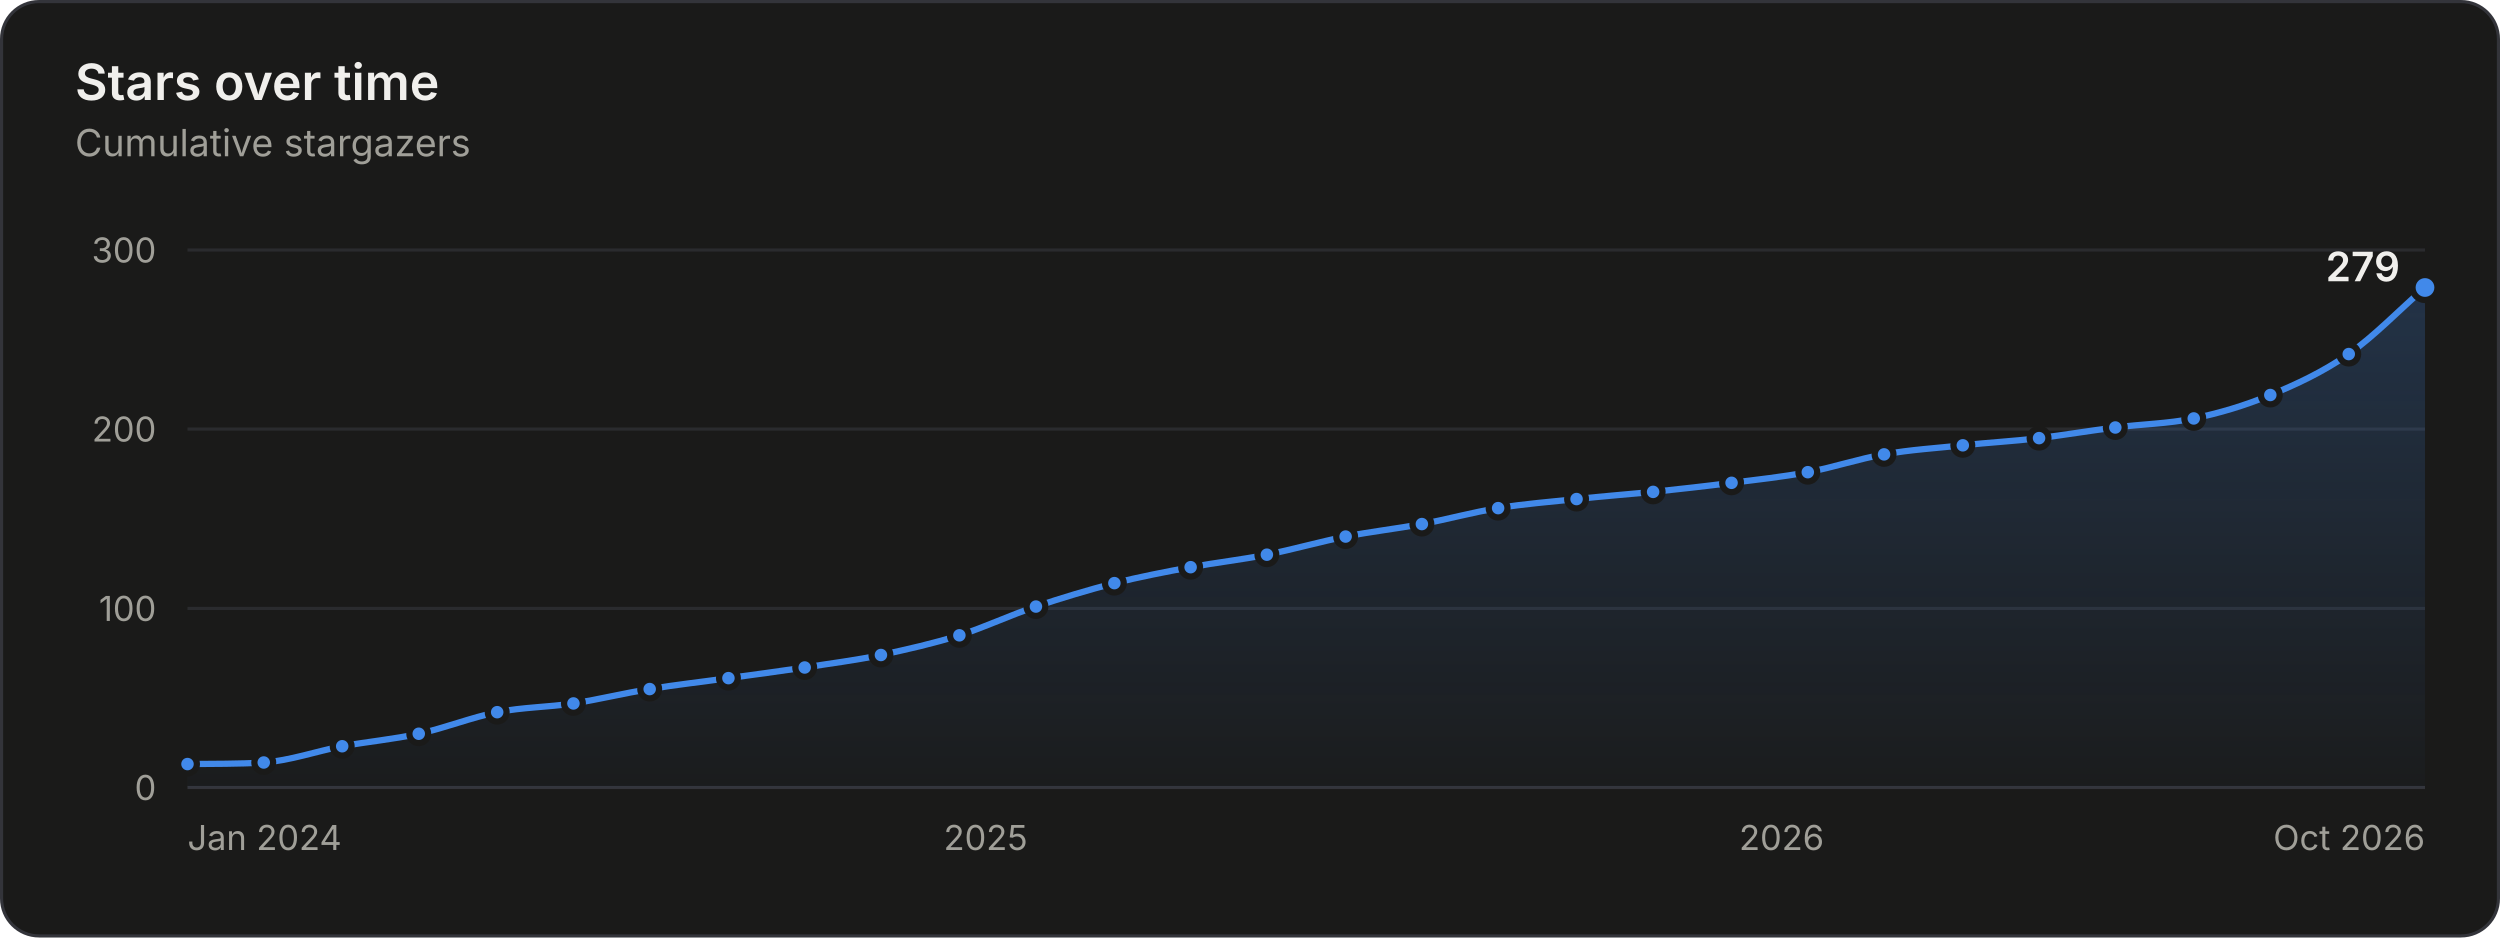
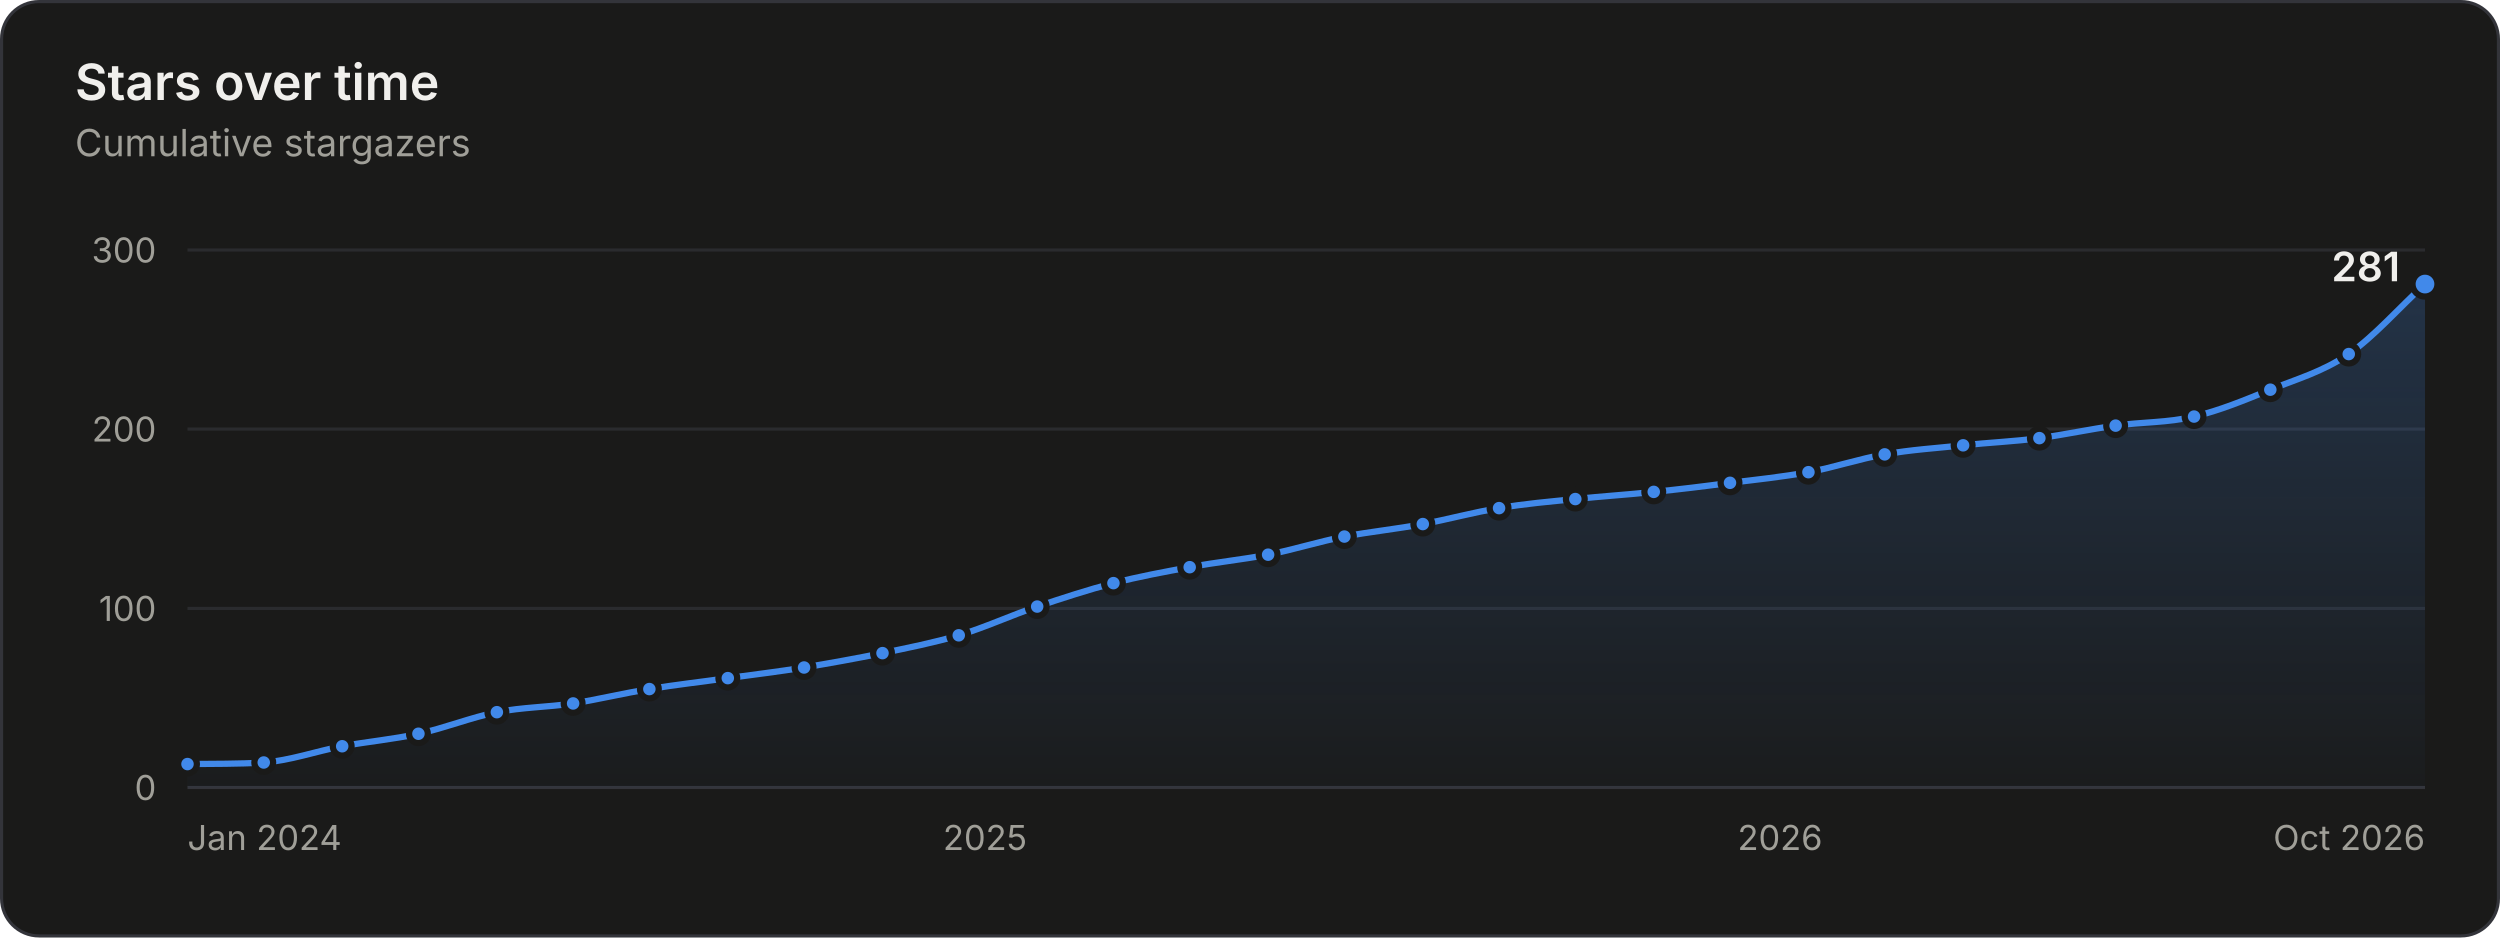
<svg xmlns="http://www.w3.org/2000/svg" width="800" height="300" viewBox="0 0 800 300" role="img" aria-labelledby="title desc">
  <style>.gs-draw{animation:gs-draw 1.6s linear backwards}@keyframes gs-draw{from{stroke-dasharray:1;stroke-dashoffset:1}to{stroke-dasharray:1;stroke-dashoffset:0}}.gs-fade{animation:gs-fade .5s ease-out backwards}@keyframes gs-fade{from{opacity:0}to{opacity:1}}.gs-pop{animation:gs-pop .25s ease-out backwards;transform-box:fill-box;transform-origin:center}@keyframes gs-pop{from{opacity:0;transform:scale(.4)}to{opacity:1;transform:scale(1)}}@media (prefers-reduced-motion: reduce){.gs-draw,.gs-fade,.gs-pop{animation:none!important}}</style>
  <rect x="0.5" y="0.5" width="799" height="299" rx="12" fill="#1a1a19" stroke="#33343a" />
  <g font-family="&quot;IBM Plex Sans&quot;, system-ui, -apple-system, &quot;Segoe UI&quot;, sans-serif" font-size="11" fill="#c3c2b7" style="font-variant-numeric:tabular-nums">
    <defs>
      <linearGradient id="stars-fade" x1="0" y1="0" x2="0" y2="1">
        <stop stop-color="#4189ea" stop-opacity="0.22" />
        <stop offset="1" stop-color="#4189ea" stop-opacity="0.02" />
      </linearGradient>
    </defs>
    <text x="24" y="32" fill="#f0efec" font-size="16" font-weight="600">Stars over time</text>
    <text x="24.0" y="50.0" fill="#a09f98" font-size="12">Cumulative stargazers</text>
    <line x1="60.0" x2="776.0" y1="252.0" y2="252.0" stroke="#33343a" />
    <text x="50.0" y="256.0" fill="#a09f98" text-anchor="end">0</text>
    <line x1="60.0" x2="776.0" y1="194.7" y2="194.7" stroke="#2a2b2e" />
    <text x="50.0" y="198.7" fill="#a09f98" text-anchor="end">100</text>
    <line x1="60.0" x2="776.0" y1="137.3" y2="137.3" stroke="#2a2b2e" />
    <text x="50.0" y="141.3" fill="#a09f98" text-anchor="end">200</text>
    <line x1="60.0" x2="776.0" y1="80.0" y2="80.0" stroke="#2a2b2e" />
    <text x="50.0" y="84.0" fill="#a09f98" text-anchor="end">300</text>
    <text x="60.0" y="272.0" fill="#a09f98">Jan 2024</text>
-     <text x="315.4" y="272.0" fill="#a09f98" text-anchor="middle">2025</text>
-     <text x="570.1" y="272.0" fill="#a09f98" text-anchor="middle">2026</text>
+     <text x="315.2" y="272.0" fill="#a09f98" text-anchor="middle">2025</text>
+     <text x="569.6" y="272.0" fill="#a09f98" text-anchor="middle">2026</text>
    <text x="776.0" y="272.0" fill="#a09f98" text-anchor="end">Oct 2026</text>
    <g class="gs-fade">
-       <path d="M60.0 244.5C68.1 244.4 76.3 244.5 84.4 244.0C92.8 243.4 101.2 240.4 109.5 238.8C117.7 237.3 125.8 236.6 134.0 234.8C142.3 233.0 150.7 229.6 159.1 227.9C167.2 226.3 175.4 226.3 183.5 225.1C191.7 223.8 199.8 221.8 207.9 220.5C216.3 219.1 224.7 218.2 233.1 217.0C241.2 215.9 249.4 214.8 257.5 213.6C265.6 212.3 273.8 211.3 281.9 209.6C290.3 207.8 298.7 205.9 307.0 203.3C315.2 200.7 323.3 196.8 331.5 194.1C339.8 191.3 348.2 188.8 356.6 186.6C364.7 184.6 372.9 183.0 381.0 181.5C389.2 180.0 397.3 179.1 405.4 177.5C413.8 175.8 422.2 173.4 430.6 171.7C438.7 170.1 446.8 169.2 455.0 167.7C463.1 166.2 471.3 163.9 479.4 162.6C487.8 161.2 496.2 160.6 504.5 159.7C512.7 158.8 520.8 158.2 529.0 157.4C537.3 156.5 545.7 155.6 554.1 154.5C562.2 153.5 570.4 152.6 578.5 151.1C586.6 149.6 594.8 146.8 602.9 145.4C611.3 143.9 619.7 143.4 628.1 142.5C636.2 141.6 644.3 141.2 652.5 140.2C660.6 139.2 668.8 137.8 676.9 136.8C685.3 135.7 693.7 135.6 702.0 133.9C710.2 132.2 718.3 129.8 726.5 126.4C734.8 123.0 743.2 119.1 751.6 113.3C759.7 107.6 767.9 99.1 776.0 92.0L776.0 252.0L60.0 252.0Z" fill="url(#stars-fade)" />
+       <path d="M60.0 244.5C68.1 244.4 76.3 244.5 84.4 244.0C92.8 243.4 101.1 240.4 109.5 238.8C117.6 237.3 125.8 236.6 133.9 234.8C142.3 233.0 150.6 229.6 159.0 227.9C167.1 226.3 175.3 226.3 183.4 225.1C191.5 223.8 199.7 221.8 207.8 220.5C216.2 219.1 224.5 218.2 232.9 217.0C241.0 215.9 249.2 214.9 257.3 213.6C265.7 212.2 274.0 210.7 282.4 209.0C290.5 207.3 298.7 205.7 306.8 203.3C315.2 200.8 323.5 196.9 331.9 194.1C340.0 191.4 348.2 188.7 356.3 186.6C364.4 184.5 372.6 183.0 380.7 181.5C389.1 179.9 397.4 179.1 405.8 177.5C413.9 175.9 422.1 173.3 430.2 171.7C438.6 170.1 446.9 169.3 455.3 167.7C463.4 166.2 471.6 163.9 479.7 162.6C487.8 161.2 496.0 160.5 504.1 159.7C512.5 158.8 520.8 158.3 529.2 157.4C537.3 156.6 545.5 155.6 553.6 154.5C562.0 153.5 570.3 152.6 578.7 151.1C586.8 149.6 595.0 146.8 603.1 145.4C611.5 143.9 619.8 143.4 628.2 142.5C636.3 141.6 644.5 141.3 652.6 140.2C660.7 139.1 668.9 137.3 677.0 136.2C685.4 135.0 693.7 135.3 702.1 133.3C710.2 131.4 718.4 128.0 726.5 124.7C734.9 121.3 743.2 119.0 751.6 113.3C759.7 107.7 767.9 98.3 776.0 90.9L776.0 252.0L60.0 252.0Z" fill="url(#stars-fade)" />
    </g>
    <g class="gs-draw">
-       <path d="M60.0 244.5C68.1 244.4 76.3 244.5 84.4 244.0C92.8 243.4 101.2 240.4 109.5 238.8C117.7 237.3 125.8 236.6 134.0 234.8C142.3 233.0 150.7 229.6 159.1 227.9C167.2 226.3 175.4 226.3 183.5 225.1C191.7 223.8 199.8 221.8 207.9 220.5C216.3 219.1 224.7 218.2 233.1 217.0C241.2 215.9 249.4 214.8 257.5 213.6C265.6 212.3 273.8 211.3 281.9 209.6C290.3 207.8 298.7 205.9 307.0 203.3C315.2 200.7 323.3 196.8 331.5 194.1C339.8 191.3 348.2 188.8 356.6 186.6C364.7 184.6 372.9 183.0 381.0 181.5C389.2 180.0 397.3 179.1 405.4 177.5C413.8 175.8 422.2 173.4 430.6 171.7C438.7 170.1 446.8 169.2 455.0 167.7C463.1 166.2 471.3 163.9 479.4 162.6C487.8 161.2 496.2 160.6 504.5 159.7C512.7 158.8 520.8 158.2 529.0 157.4C537.3 156.5 545.7 155.6 554.1 154.5C562.2 153.5 570.4 152.6 578.5 151.1C586.6 149.6 594.8 146.8 602.9 145.4C611.3 143.9 619.7 143.4 628.1 142.5C636.2 141.6 644.3 141.2 652.5 140.2C660.6 139.2 668.8 137.8 676.9 136.8C685.3 135.7 693.7 135.6 702.0 133.9C710.2 132.2 718.3 129.8 726.5 126.4C734.8 123.0 743.2 119.1 751.6 113.3C759.7 107.6 767.9 99.1 776.0 92.0" fill="none" stroke="#4189ea" stroke-width="2" stroke-linejoin="round" stroke-linecap="round" pathLength="1" />
+       <path d="M60.0 244.5C68.1 244.4 76.3 244.5 84.4 244.0C92.8 243.4 101.1 240.4 109.5 238.8C117.6 237.3 125.8 236.6 133.9 234.8C142.3 233.0 150.6 229.6 159.0 227.9C167.1 226.3 175.3 226.3 183.4 225.1C191.5 223.8 199.7 221.8 207.8 220.5C216.2 219.1 224.5 218.2 232.9 217.0C241.0 215.9 249.2 214.9 257.3 213.6C265.7 212.2 274.0 210.7 282.4 209.0C290.5 207.3 298.7 205.7 306.8 203.3C315.2 200.8 323.5 196.9 331.9 194.1C340.0 191.4 348.2 188.7 356.3 186.6C364.4 184.5 372.6 183.0 380.7 181.5C389.1 179.9 397.4 179.1 405.8 177.5C413.9 175.9 422.1 173.3 430.2 171.7C438.6 170.1 446.9 169.3 455.3 167.7C463.4 166.2 471.6 163.9 479.7 162.6C487.8 161.2 496.0 160.5 504.1 159.7C512.5 158.8 520.8 158.3 529.2 157.4C537.3 156.6 545.5 155.6 553.6 154.5C562.0 153.5 570.3 152.6 578.7 151.1C586.8 149.6 595.0 146.8 603.1 145.4C611.5 143.9 619.8 143.4 628.2 142.5C636.3 141.6 644.5 141.3 652.6 140.2C660.7 139.1 668.9 137.3 677.0 136.2C685.4 135.0 693.7 135.3 702.1 133.3C710.2 131.4 718.4 128.0 726.5 124.7C734.9 121.3 743.2 119.0 751.6 113.3C759.7 107.7 767.9 98.3 776.0 90.9" fill="none" stroke="#4189ea" stroke-width="2" stroke-linejoin="round" stroke-linecap="round" pathLength="1" />
    </g>
    <g class="gs-pop">
      <circle cx="60.0" cy="244.5" r="3" fill="#4189ea" stroke="#1a1a19" stroke-width="2" />
    </g>
    <g class="gs-pop" style="animation-delay:53ms">
      <circle cx="84.4" cy="244.0" r="3" fill="#4189ea" stroke="#1a1a19" stroke-width="2" />
    </g>
    <g class="gs-pop" style="animation-delay:108ms">
      <circle cx="109.5" cy="238.8" r="3" fill="#4189ea" stroke="#1a1a19" stroke-width="2" />
    </g>
    <g class="gs-pop" style="animation-delay:162ms">
-       <circle cx="134.0" cy="234.8" r="3" fill="#4189ea" stroke="#1a1a19" stroke-width="2" />
+       <circle cx="133.9" cy="234.8" r="3" fill="#4189ea" stroke="#1a1a19" stroke-width="2" />
    </g>
    <g class="gs-pop" style="animation-delay:218ms">
-       <circle cx="159.1" cy="227.9" r="3" fill="#4189ea" stroke="#1a1a19" stroke-width="2" />
+       <circle cx="159.0" cy="227.9" r="3" fill="#4189ea" stroke="#1a1a19" stroke-width="2" />
    </g>
-     <g class="gs-pop" style="animation-delay:272ms">
-       <circle cx="183.5" cy="225.1" r="3" fill="#4189ea" stroke="#1a1a19" stroke-width="2" />
+     <g class="gs-pop" style="animation-delay:271ms">
+       <circle cx="183.4" cy="225.1" r="3" fill="#4189ea" stroke="#1a1a19" stroke-width="2" />
    </g>
    <g class="gs-pop" style="animation-delay:325ms">
-       <circle cx="207.9" cy="220.5" r="3" fill="#4189ea" stroke="#1a1a19" stroke-width="2" />
+       <circle cx="207.8" cy="220.5" r="3" fill="#4189ea" stroke="#1a1a19" stroke-width="2" />
    </g>
    <g class="gs-pop" style="animation-delay:380ms">
-       <circle cx="233.1" cy="217.0" r="3" fill="#4189ea" stroke="#1a1a19" stroke-width="2" />
+       <circle cx="232.9" cy="217.0" r="3" fill="#4189ea" stroke="#1a1a19" stroke-width="2" />
    </g>
-     <g class="gs-pop" style="animation-delay:434ms">
-       <circle cx="257.5" cy="213.6" r="3" fill="#4189ea" stroke="#1a1a19" stroke-width="2" />
+     <g class="gs-pop" style="animation-delay:433ms">
+       <circle cx="257.3" cy="213.6" r="3" fill="#4189ea" stroke="#1a1a19" stroke-width="2" />
    </g>
-     <g class="gs-pop" style="animation-delay:487ms">
-       <circle cx="281.9" cy="209.6" r="3" fill="#4189ea" stroke="#1a1a19" stroke-width="2" />
+     <g class="gs-pop" style="animation-delay:488ms">
+       <circle cx="282.4" cy="209.0" r="3" fill="#4189ea" stroke="#1a1a19" stroke-width="2" />
    </g>
-     <g class="gs-pop" style="animation-delay:543ms">
-       <circle cx="307.0" cy="203.3" r="3" fill="#4189ea" stroke="#1a1a19" stroke-width="2" />
+     <g class="gs-pop" style="animation-delay:542ms">
+       <circle cx="306.8" cy="203.3" r="3" fill="#4189ea" stroke="#1a1a19" stroke-width="2" />
    </g>
    <g class="gs-pop" style="animation-delay:600ms">
-       <circle cx="331.5" cy="194.1" r="3" fill="#4189ea" stroke="#1a1a19" stroke-width="2" />
+       <circle cx="331.9" cy="194.1" r="3" fill="#4189ea" stroke="#1a1a19" stroke-width="2" />
    </g>
-     <g class="gs-pop" style="animation-delay:656ms">
-       <circle cx="356.6" cy="186.6" r="3" fill="#4189ea" stroke="#1a1a19" stroke-width="2" />
+     <g class="gs-pop" style="animation-delay:655ms">
+       <circle cx="356.3" cy="186.6" r="3" fill="#4189ea" stroke="#1a1a19" stroke-width="2" />
    </g>
-     <g class="gs-pop" style="animation-delay:710ms">
-       <circle cx="381.0" cy="181.5" r="3" fill="#4189ea" stroke="#1a1a19" stroke-width="2" />
+     <g class="gs-pop" style="animation-delay:709ms">
+       <circle cx="380.7" cy="181.5" r="3" fill="#4189ea" stroke="#1a1a19" stroke-width="2" />
    </g>
    <g class="gs-pop" style="animation-delay:764ms">
-       <circle cx="405.4" cy="177.5" r="3" fill="#4189ea" stroke="#1a1a19" stroke-width="2" />
+       <circle cx="405.8" cy="177.5" r="3" fill="#4189ea" stroke="#1a1a19" stroke-width="2" />
    </g>
-     <g class="gs-pop" style="animation-delay:820ms">
-       <circle cx="430.6" cy="171.7" r="3" fill="#4189ea" stroke="#1a1a19" stroke-width="2" />
+     <g class="gs-pop" style="animation-delay:818ms">
+       <circle cx="430.2" cy="171.7" r="3" fill="#4189ea" stroke="#1a1a19" stroke-width="2" />
    </g>
    <g class="gs-pop" style="animation-delay:873ms">
-       <circle cx="455.0" cy="167.7" r="3" fill="#4189ea" stroke="#1a1a19" stroke-width="2" />
+       <circle cx="455.3" cy="167.7" r="3" fill="#4189ea" stroke="#1a1a19" stroke-width="2" />
    </g>
    <g class="gs-pop" style="animation-delay:927ms">
-       <circle cx="479.4" cy="162.6" r="3" fill="#4189ea" stroke="#1a1a19" stroke-width="2" />
+       <circle cx="479.7" cy="162.6" r="3" fill="#4189ea" stroke="#1a1a19" stroke-width="2" />
    </g>
-     <g class="gs-pop" style="animation-delay:982ms">
-       <circle cx="504.5" cy="159.7" r="3" fill="#4189ea" stroke="#1a1a19" stroke-width="2" />
+     <g class="gs-pop" style="animation-delay:980ms">
+       <circle cx="504.1" cy="159.7" r="3" fill="#4189ea" stroke="#1a1a19" stroke-width="2" />
    </g>
    <g class="gs-pop" style="animation-delay:1035ms">
-       <circle cx="529.0" cy="157.4" r="3" fill="#4189ea" stroke="#1a1a19" stroke-width="2" />
+       <circle cx="529.2" cy="157.4" r="3" fill="#4189ea" stroke="#1a1a19" stroke-width="2" />
    </g>
-     <g class="gs-pop" style="animation-delay:1090ms">
-       <circle cx="554.1" cy="154.5" r="3" fill="#4189ea" stroke="#1a1a19" stroke-width="2" />
+     <g class="gs-pop" style="animation-delay:1088ms">
+       <circle cx="553.6" cy="154.5" r="3" fill="#4189ea" stroke="#1a1a19" stroke-width="2" />
    </g>
    <g class="gs-pop" style="animation-delay:1143ms">
-       <circle cx="578.5" cy="151.1" r="3" fill="#4189ea" stroke="#1a1a19" stroke-width="2" />
+       <circle cx="578.7" cy="151.1" r="3" fill="#4189ea" stroke="#1a1a19" stroke-width="2" />
    </g>
    <g class="gs-pop" style="animation-delay:1197ms">
-       <circle cx="602.9" cy="145.4" r="3" fill="#4189ea" stroke="#1a1a19" stroke-width="2" />
+       <circle cx="603.1" cy="145.4" r="3" fill="#4189ea" stroke="#1a1a19" stroke-width="2" />
    </g>
    <g class="gs-pop" style="animation-delay:1252ms">
-       <circle cx="628.1" cy="142.5" r="3" fill="#4189ea" stroke="#1a1a19" stroke-width="2" />
+       <circle cx="628.2" cy="142.5" r="3" fill="#4189ea" stroke="#1a1a19" stroke-width="2" />
    </g>
    <g class="gs-pop" style="animation-delay:1305ms">
-       <circle cx="652.5" cy="140.2" r="3" fill="#4189ea" stroke="#1a1a19" stroke-width="2" />
+       <circle cx="652.6" cy="140.2" r="3" fill="#4189ea" stroke="#1a1a19" stroke-width="2" />
    </g>
-     <g class="gs-pop" style="animation-delay:1359ms">
-       <circle cx="676.9" cy="136.8" r="3" fill="#4189ea" stroke="#1a1a19" stroke-width="2" />
+     <g class="gs-pop" style="animation-delay:1358ms">
+       <circle cx="677.0" cy="136.2" r="3" fill="#4189ea" stroke="#1a1a19" stroke-width="2" />
    </g>
    <g class="gs-pop" style="animation-delay:1413ms">
-       <circle cx="702.0" cy="133.9" r="3" fill="#4189ea" stroke="#1a1a19" stroke-width="2" />
+       <circle cx="702.1" cy="133.3" r="3" fill="#4189ea" stroke="#1a1a19" stroke-width="2" />
    </g>
    <g class="gs-pop" style="animation-delay:1469ms">
-       <circle cx="726.5" cy="126.4" r="3" fill="#4189ea" stroke="#1a1a19" stroke-width="2" />
+       <circle cx="726.5" cy="124.7" r="3" fill="#4189ea" stroke="#1a1a19" stroke-width="2" />
    </g>
-     <g class="gs-pop" style="animation-delay:1530ms">
+     <g class="gs-pop" style="animation-delay:1528ms">
      <circle cx="751.6" cy="113.3" r="3" fill="#4189ea" stroke="#1a1a19" stroke-width="2" />
    </g>
    <g class="gs-fade" style="animation-delay:1600ms">
-       <circle cx="776.0" cy="92.0" r="4" fill="#4189ea" stroke="#1a1a19" stroke-width="2" />
-       <text x="768.0" y="90.0" fill="#f0efec" text-anchor="end" font-size="13" font-weight="600">279</text>
+       <circle cx="776.0" cy="90.9" r="4" fill="#4189ea" stroke="#1a1a19" stroke-width="2" />
+       <text x="768.0" y="90.0" fill="#f0efec" text-anchor="end" font-size="13" font-weight="600">281</text>
    </g>
    <rect x="60.0" y="80" width="12.2" height="172" fill-opacity="0" />
-     <rect x="72.2" y="80" width="24.8" height="172" fill-opacity="0" />
-     <rect x="97.0" y="80" width="24.8" height="172" fill-opacity="0" />
-     <rect x="121.8" y="80" width="24.8" height="172" fill-opacity="0" />
-     <rect x="146.5" y="80" width="24.8" height="172" fill-opacity="0" />
-     <rect x="171.3" y="80" width="24.4" height="172" fill-opacity="0" />
-     <rect x="195.7" y="80" width="24.8" height="172" fill-opacity="0" />
-     <rect x="220.5" y="80" width="24.8" height="172" fill-opacity="0" />
-     <rect x="245.3" y="80" width="24.4" height="172" fill-opacity="0" />
-     <rect x="269.7" y="80" width="24.8" height="172" fill-opacity="0" />
-     <rect x="294.5" y="80" width="24.8" height="172" fill-opacity="0" />
-     <rect x="319.3" y="80" width="24.8" height="172" fill-opacity="0" />
-     <rect x="344.0" y="80" width="24.8" height="172" fill-opacity="0" />
-     <rect x="368.8" y="80" width="24.4" height="172" fill-opacity="0" />
-     <rect x="393.2" y="80" width="24.8" height="172" fill-opacity="0" />
-     <rect x="418.0" y="80" width="24.8" height="172" fill-opacity="0" />
-     <rect x="442.8" y="80" width="24.4" height="172" fill-opacity="0" />
-     <rect x="467.2" y="80" width="24.8" height="172" fill-opacity="0" />
-     <rect x="492.0" y="80" width="24.8" height="172" fill-opacity="0" />
-     <rect x="516.7" y="80" width="24.8" height="172" fill-opacity="0" />
-     <rect x="541.5" y="80" width="24.8" height="172" fill-opacity="0" />
-     <rect x="566.3" y="80" width="24.4" height="172" fill-opacity="0" />
-     <rect x="590.7" y="80" width="24.8" height="172" fill-opacity="0" />
-     <rect x="615.5" y="80" width="24.8" height="172" fill-opacity="0" />
-     <rect x="640.3" y="80" width="24.4" height="172" fill-opacity="0" />
-     <rect x="664.7" y="80" width="24.8" height="172" fill-opacity="0" />
-     <rect x="689.5" y="80" width="24.8" height="172" fill-opacity="0" />
-     <rect x="714.2" y="80" width="24.8" height="172" fill-opacity="0" />
-     <rect x="739.0" y="80" width="24.8" height="172" fill-opacity="0" />
+     <rect x="72.2" y="80" width="24.7" height="172" fill-opacity="0" />
+     <rect x="97.0" y="80" width="24.7" height="172" fill-opacity="0" />
+     <rect x="121.7" y="80" width="24.7" height="172" fill-opacity="0" />
+     <rect x="146.4" y="80" width="24.7" height="172" fill-opacity="0" />
+     <rect x="171.2" y="80" width="24.4" height="172" fill-opacity="0" />
+     <rect x="195.6" y="80" width="24.7" height="172" fill-opacity="0" />
+     <rect x="220.4" y="80" width="24.7" height="172" fill-opacity="0" />
+     <rect x="245.1" y="80" width="24.7" height="172" fill-opacity="0" />
+     <rect x="269.9" y="80" width="24.7" height="172" fill-opacity="0" />
+     <rect x="294.6" y="80" width="24.7" height="172" fill-opacity="0" />
+     <rect x="319.3" y="80" width="24.7" height="172" fill-opacity="0" />
+     <rect x="344.1" y="80" width="24.4" height="172" fill-opacity="0" />
+     <rect x="368.5" y="80" width="24.7" height="172" fill-opacity="0" />
+     <rect x="393.3" y="80" width="24.7" height="172" fill-opacity="0" />
+     <rect x="418.0" y="80" width="24.7" height="172" fill-opacity="0" />
+     <rect x="442.7" y="80" width="24.7" height="172" fill-opacity="0" />
+     <rect x="467.5" y="80" width="24.4" height="172" fill-opacity="0" />
+     <rect x="491.9" y="80" width="24.7" height="172" fill-opacity="0" />
+     <rect x="516.7" y="80" width="24.7" height="172" fill-opacity="0" />
+     <rect x="541.4" y="80" width="24.7" height="172" fill-opacity="0" />
+     <rect x="566.1" y="80" width="24.7" height="172" fill-opacity="0" />
+     <rect x="590.9" y="80" width="24.7" height="172" fill-opacity="0" />
+     <rect x="615.6" y="80" width="24.7" height="172" fill-opacity="0" />
+     <rect x="640.4" y="80" width="24.4" height="172" fill-opacity="0" />
+     <rect x="664.8" y="80" width="24.7" height="172" fill-opacity="0" />
+     <rect x="689.6" y="80" width="24.7" height="172" fill-opacity="0" />
+     <rect x="714.3" y="80" width="24.7" height="172" fill-opacity="0" />
+     <rect x="739.0" y="80" width="24.7" height="172" fill-opacity="0" />
    <rect x="763.8" y="80" width="12.2" height="172" fill-opacity="0" />
  </g>
</svg>
